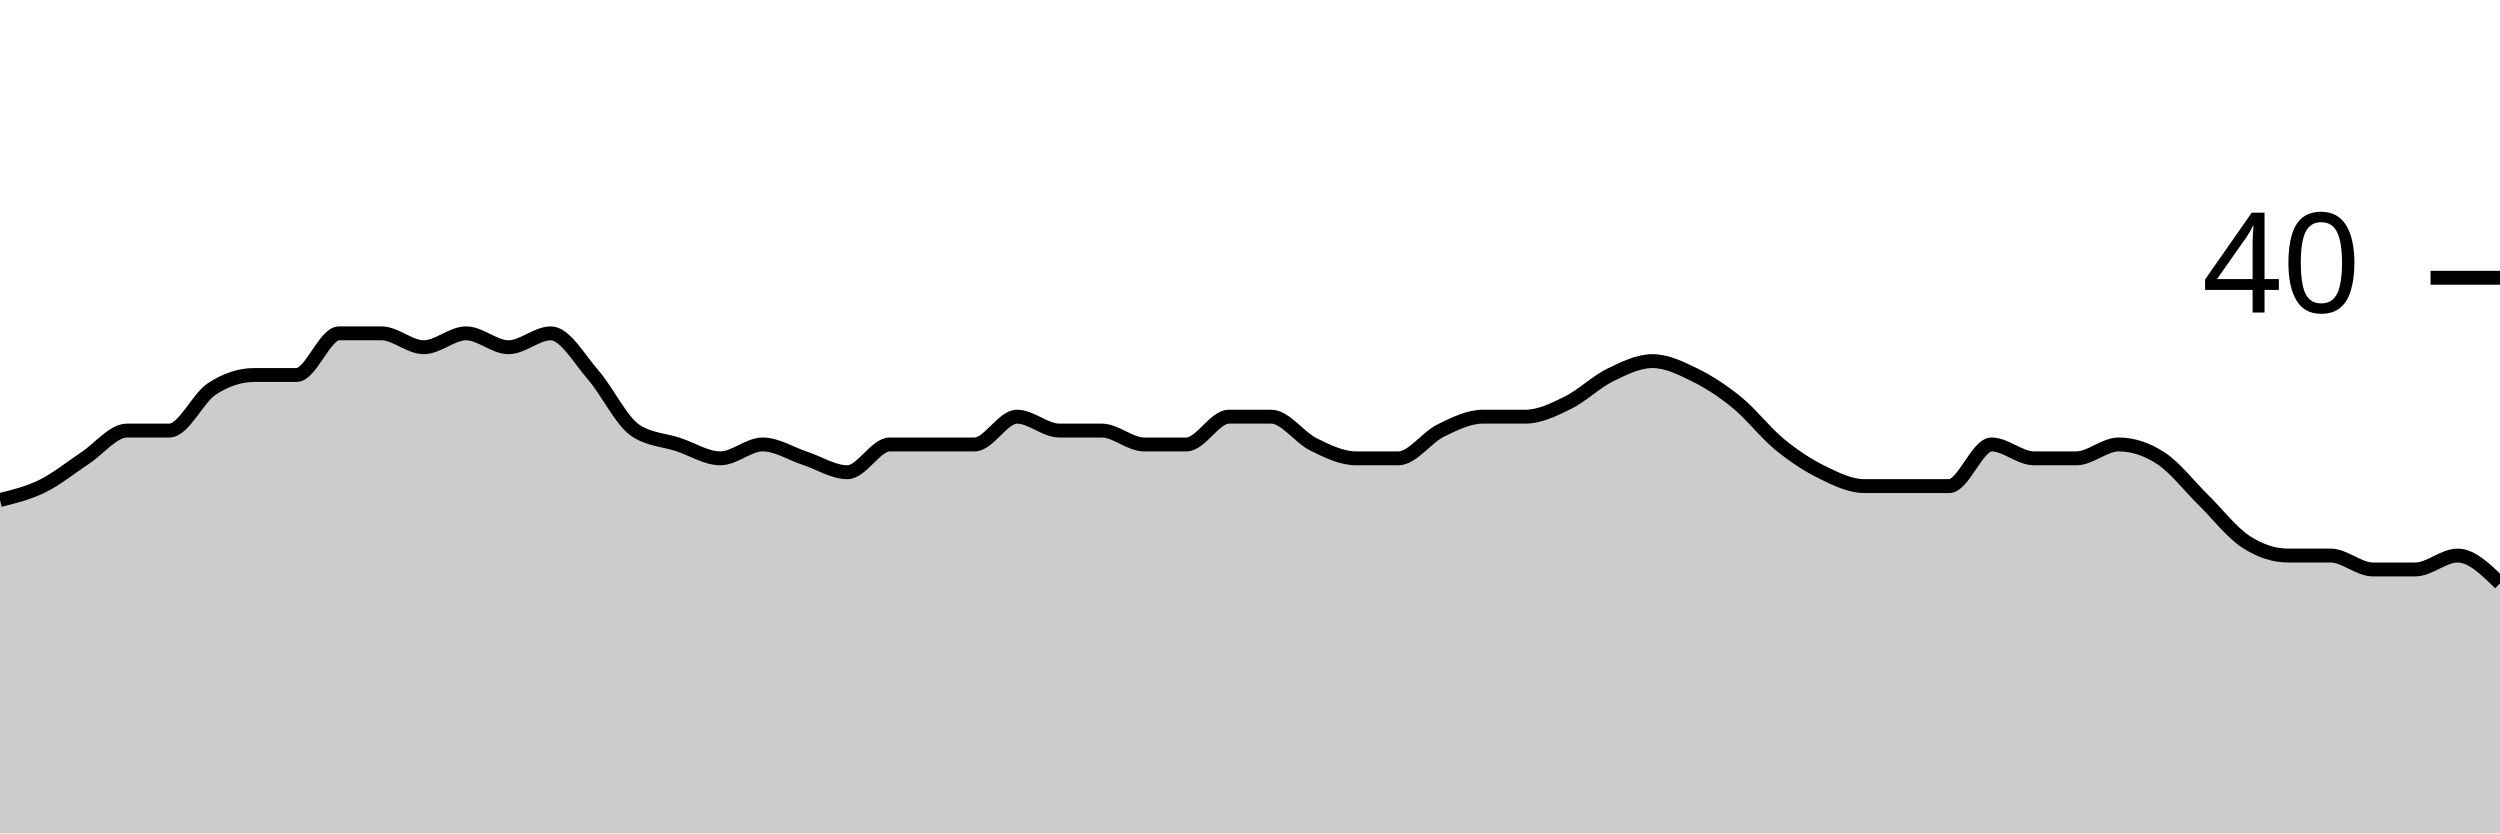
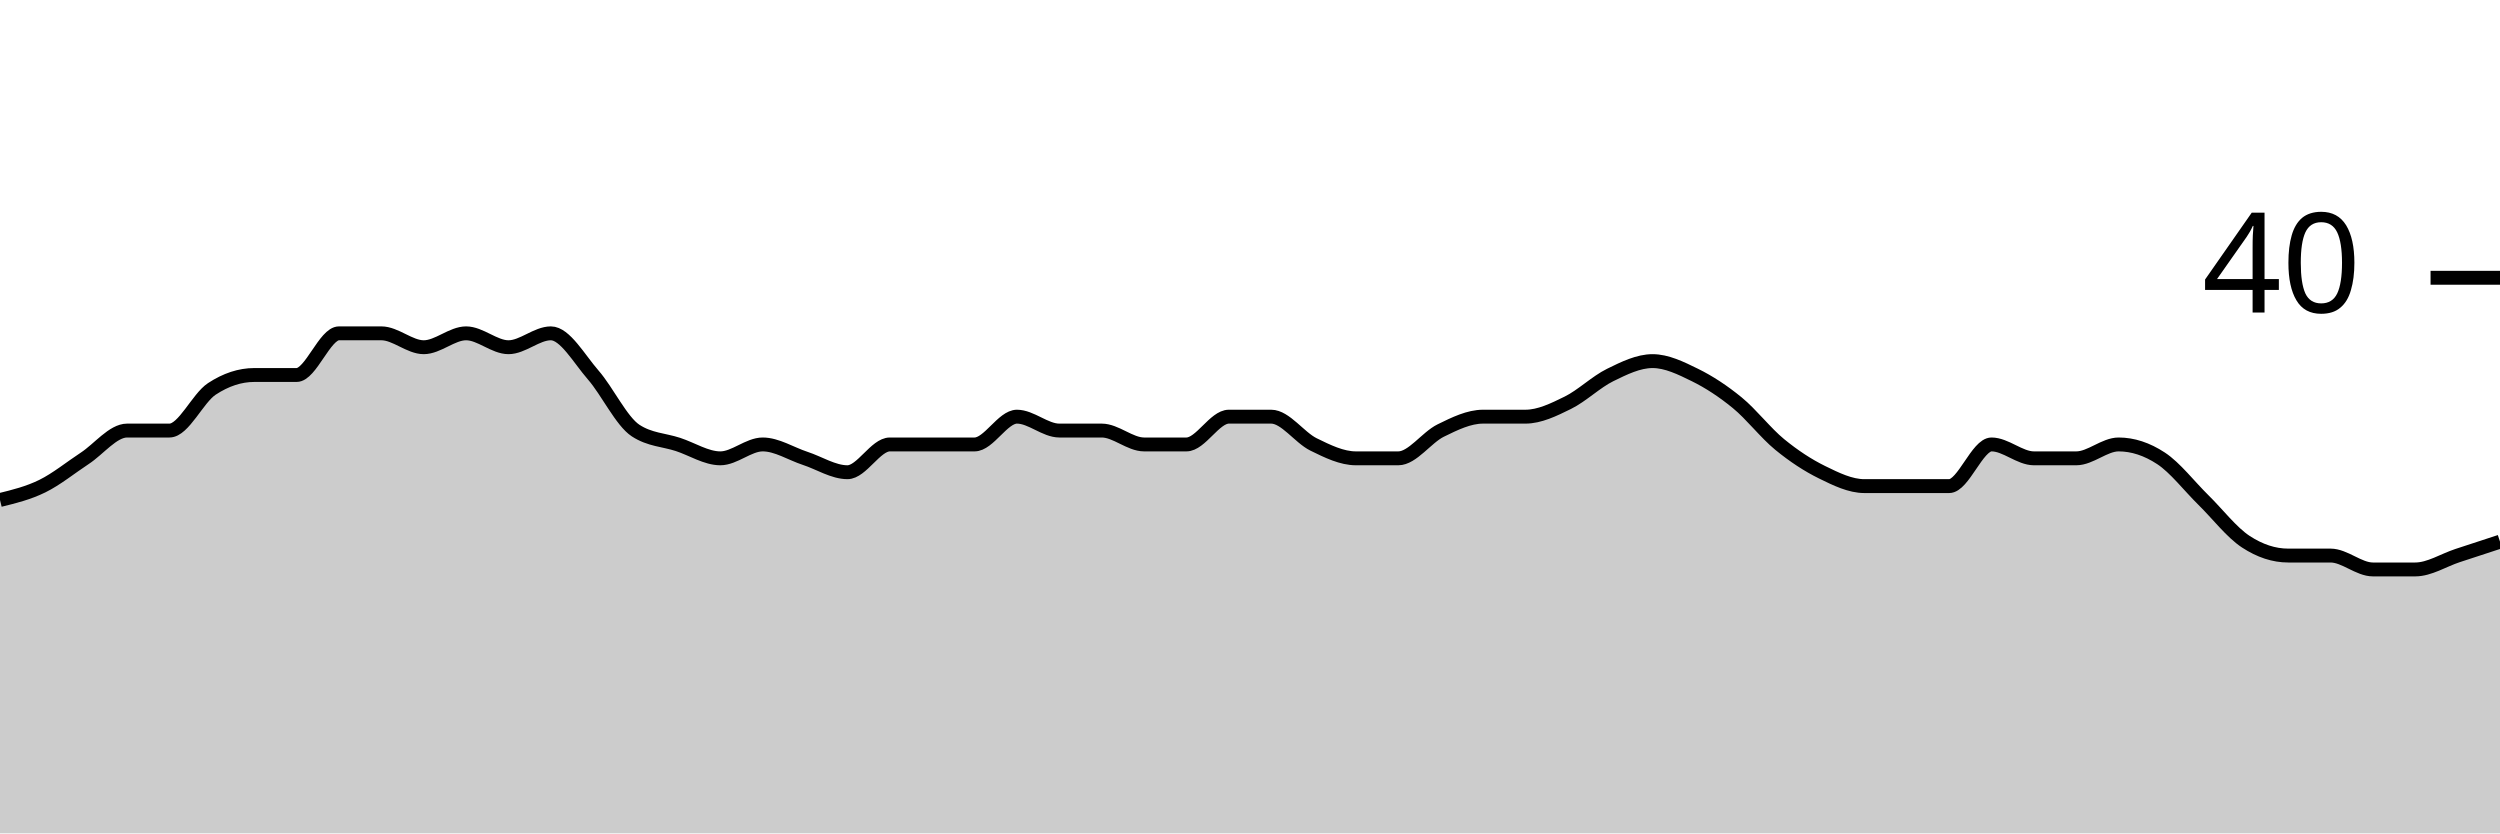
<svg xmlns="http://www.w3.org/2000/svg" viewBox="0 0 180 60">
  <g transform="translate(0,20)">
-     <path class="area" fill="rgba(0, 0, 0, 0.2)" d="M0,16C1.017,15.75,2.034,15.5,3.051,15C4.068,14.5,5.085,13.667,6.102,13C7.119,12.333,8.136,11,9.153,11C10.169,11,11.186,11,12.203,11C13.22,11,14.237,8.667,15.254,8C16.271,7.333,17.288,7,18.305,7C19.322,7,20.339,7,21.356,7C22.373,7,23.39,4,24.407,4C25.424,4,26.441,4,27.458,4C28.475,4,29.492,5,30.508,5C31.525,5,32.542,4,33.559,4C34.576,4,35.593,5,36.61,5C37.627,5,38.644,4,39.661,4C40.678,4,41.695,5.833,42.712,7C43.729,8.167,44.746,10.333,45.763,11C46.78,11.667,47.797,11.667,48.814,12C49.831,12.333,50.847,13,51.864,13C52.881,13,53.898,12,54.915,12C55.932,12,56.949,12.667,57.966,13C58.983,13.333,60,14,61.017,14C62.034,14,63.051,12,64.068,12C65.085,12,66.102,12,67.119,12C68.136,12,69.153,12,70.169,12C71.186,12,72.203,10,73.22,10C74.237,10,75.254,11,76.271,11C77.288,11,78.305,11,79.322,11C80.339,11,81.356,12,82.373,12C83.39,12,84.407,12,85.424,12C86.441,12,87.458,10,88.475,10C89.492,10,90.508,10,91.525,10C92.542,10,93.559,11.5,94.576,12C95.593,12.5,96.61,13,97.627,13C98.644,13,99.661,13,100.678,13C101.695,13,102.712,11.5,103.729,11C104.746,10.5,105.763,10,106.78,10C107.797,10,108.814,10,109.831,10C110.847,10,111.864,9.5,112.881,9C113.898,8.5,114.915,7.5,115.932,7C116.949,6.5,117.966,6,118.983,6C120,6,121.017,6.5,122.034,7C123.051,7.5,124.068,8.167,125.085,9C126.102,9.833,127.119,11.167,128.136,12C129.153,12.833,130.169,13.5,131.186,14C132.203,14.5,133.22,15,134.237,15C135.254,15,136.271,15,137.288,15C138.305,15,139.322,15,140.339,15C141.356,15,142.373,12,143.39,12C144.407,12,145.424,13,146.441,13C147.458,13,148.475,13,149.492,13C150.508,13,151.525,12,152.542,12C153.559,12,154.576,12.333,155.593,13C156.61,13.667,157.627,15,158.644,16C159.661,17,160.678,18.333,161.695,19C162.712,19.667,163.729,20,164.746,20C165.763,20,166.78,20,167.797,20C168.814,20,169.831,21,170.847,21C171.864,21,172.881,21,173.898,21C174.915,21,175.932,20,176.949,20C177.966,20,178.983,21,180,22L180,40C178.983,40,177.966,40,176.949,40C175.932,40,174.915,40,173.898,40C172.881,40,171.864,40,170.847,40C169.831,40,168.814,40,167.797,40C166.78,40,165.763,40,164.746,40C163.729,40,162.712,40,161.695,40C160.678,40,159.661,40,158.644,40C157.627,40,156.61,40,155.593,40C154.576,40,153.559,40,152.542,40C151.525,40,150.508,40,149.492,40C148.475,40,147.458,40,146.441,40C145.424,40,144.407,40,143.39,40C142.373,40,141.356,40,140.339,40C139.322,40,138.305,40,137.288,40C136.271,40,135.254,40,134.237,40C133.22,40,132.203,40,131.186,40C130.169,40,129.153,40,128.136,40C127.119,40,126.102,40,125.085,40C124.068,40,123.051,40,122.034,40C121.017,40,120,40,118.983,40C117.966,40,116.949,40,115.932,40C114.915,40,113.898,40,112.881,40C111.864,40,110.847,40,109.831,40C108.814,40,107.797,40,106.78,40C105.763,40,104.746,40,103.729,40C102.712,40,101.695,40,100.678,40C99.661,40,98.644,40,97.627,40C96.61,40,95.593,40,94.576,40C93.559,40,92.542,40,91.525,40C90.508,40,89.492,40,88.475,40C87.458,40,86.441,40,85.424,40C84.407,40,83.39,40,82.373,40C81.356,40,80.339,40,79.322,40C78.305,40,77.288,40,76.271,40C75.254,40,74.237,40,73.22,40C72.203,40,71.186,40,70.169,40C69.153,40,68.136,40,67.119,40C66.102,40,65.085,40,64.068,40C63.051,40,62.034,40,61.017,40C60,40,58.983,40,57.966,40C56.949,40,55.932,40,54.915,40C53.898,40,52.881,40,51.864,40C50.847,40,49.831,40,48.814,40C47.797,40,46.78,40,45.763,40C44.746,40,43.729,40,42.712,40C41.695,40,40.678,40,39.661,40C38.644,40,37.627,40,36.61,40C35.593,40,34.576,40,33.559,40C32.542,40,31.525,40,30.508,40C29.492,40,28.475,40,27.458,40C26.441,40,25.424,40,24.407,40C23.39,40,22.373,40,21.356,40C20.339,40,19.322,40,18.305,40C17.288,40,16.271,40,15.254,40C14.237,40,13.22,40,12.203,40C11.186,40,10.169,40,9.153,40C8.136,40,7.119,40,6.102,40C5.085,40,4.068,40,3.051,40C2.034,40,1.017,40,0,40Z" />
-     <path class="line" stroke="black" fill="none" d="M0,16C1.017,15.75,2.034,15.5,3.051,15C4.068,14.5,5.085,13.667,6.102,13C7.119,12.333,8.136,11,9.153,11C10.169,11,11.186,11,12.203,11C13.22,11,14.237,8.667,15.254,8C16.271,7.333,17.288,7,18.305,7C19.322,7,20.339,7,21.356,7C22.373,7,23.39,4,24.407,4C25.424,4,26.441,4,27.458,4C28.475,4,29.492,5,30.508,5C31.525,5,32.542,4,33.559,4C34.576,4,35.593,5,36.61,5C37.627,5,38.644,4,39.661,4C40.678,4,41.695,5.833,42.712,7C43.729,8.167,44.746,10.333,45.763,11C46.78,11.667,47.797,11.667,48.814,12C49.831,12.333,50.847,13,51.864,13C52.881,13,53.898,12,54.915,12C55.932,12,56.949,12.667,57.966,13C58.983,13.333,60,14,61.017,14C62.034,14,63.051,12,64.068,12C65.085,12,66.102,12,67.119,12C68.136,12,69.153,12,70.169,12C71.186,12,72.203,10,73.22,10C74.237,10,75.254,11,76.271,11C77.288,11,78.305,11,79.322,11C80.339,11,81.356,12,82.373,12C83.39,12,84.407,12,85.424,12C86.441,12,87.458,10,88.475,10C89.492,10,90.508,10,91.525,10C92.542,10,93.559,11.5,94.576,12C95.593,12.5,96.61,13,97.627,13C98.644,13,99.661,13,100.678,13C101.695,13,102.712,11.5,103.729,11C104.746,10.5,105.763,10,106.78,10C107.797,10,108.814,10,109.831,10C110.847,10,111.864,9.5,112.881,9C113.898,8.5,114.915,7.5,115.932,7C116.949,6.5,117.966,6,118.983,6C120,6,121.017,6.5,122.034,7C123.051,7.5,124.068,8.167,125.085,9C126.102,9.833,127.119,11.167,128.136,12C129.153,12.833,130.169,13.5,131.186,14C132.203,14.5,133.22,15,134.237,15C135.254,15,136.271,15,137.288,15C138.305,15,139.322,15,140.339,15C141.356,15,142.373,12,143.39,12C144.407,12,145.424,13,146.441,13C147.458,13,148.475,13,149.492,13C150.508,13,151.525,12,152.542,12C153.559,12,154.576,12.333,155.593,13C156.61,13.667,157.627,15,158.644,16C159.661,17,160.678,18.333,161.695,19C162.712,19.667,163.729,20,164.746,20C165.763,20,166.78,20,167.797,20C168.814,20,169.831,21,170.847,21C171.864,21,172.881,21,173.898,21C174.915,21,175.932,20,176.949,20C177.966,20,178.983,21,180,22" />
+     <path class="area" fill="rgba(0, 0, 0, 0.2)" d="M0,16C1.017,15.75,2.034,15.5,3.051,15C4.068,14.5,5.085,13.667,6.102,13C7.119,12.333,8.136,11,9.153,11C10.169,11,11.186,11,12.203,11C13.22,11,14.237,8.667,15.254,8C16.271,7.333,17.288,7,18.305,7C19.322,7,20.339,7,21.356,7C22.373,7,23.39,4,24.407,4C25.424,4,26.441,4,27.458,4C28.475,4,29.492,5,30.508,5C31.525,5,32.542,4,33.559,4C34.576,4,35.593,5,36.61,5C37.627,5,38.644,4,39.661,4C40.678,4,41.695,5.833,42.712,7C43.729,8.167,44.746,10.333,45.763,11C46.78,11.667,47.797,11.667,48.814,12C49.831,12.333,50.847,13,51.864,13C52.881,13,53.898,12,54.915,12C55.932,12,56.949,12.667,57.966,13C58.983,13.333,60,14,61.017,14C62.034,14,63.051,12,64.068,12C65.085,12,66.102,12,67.119,12C68.136,12,69.153,12,70.169,12C71.186,12,72.203,10,73.22,10C74.237,10,75.254,11,76.271,11C77.288,11,78.305,11,79.322,11C80.339,11,81.356,12,82.373,12C83.39,12,84.407,12,85.424,12C86.441,12,87.458,10,88.475,10C89.492,10,90.508,10,91.525,10C92.542,10,93.559,11.5,94.576,12C95.593,12.5,96.61,13,97.627,13C98.644,13,99.661,13,100.678,13C101.695,13,102.712,11.5,103.729,11C104.746,10.5,105.763,10,106.78,10C107.797,10,108.814,10,109.831,10C110.847,10,111.864,9.5,112.881,9C113.898,8.5,114.915,7.5,115.932,7C116.949,6.5,117.966,6,118.983,6C120,6,121.017,6.5,122.034,7C123.051,7.5,124.068,8.167,125.085,9C126.102,9.833,127.119,11.167,128.136,12C129.153,12.833,130.169,13.5,131.186,14C132.203,14.5,133.22,15,134.237,15C135.254,15,136.271,15,137.288,15C138.305,15,139.322,15,140.339,15C141.356,15,142.373,12,143.39,12C144.407,12,145.424,13,146.441,13C147.458,13,148.475,13,149.492,13C150.508,13,151.525,12,152.542,12C153.559,12,154.576,12.333,155.593,13C156.61,13.667,157.627,15,158.644,16C159.661,17,160.678,18.333,161.695,19C162.712,19.667,163.729,20,164.746,20C165.763,20,166.78,20,167.797,20C168.814,20,169.831,21,170.847,21C171.864,21,172.881,21,173.898,21C174.915,21,175.932,20.333,176.949,20C177.966,19.667,178.983,19.333,180,19L180,40C178.983,40,177.966,40,176.949,40C175.932,40,174.915,40,173.898,40C172.881,40,171.864,40,170.847,40C169.831,40,168.814,40,167.797,40C166.78,40,165.763,40,164.746,40C163.729,40,162.712,40,161.695,40C160.678,40,159.661,40,158.644,40C157.627,40,156.61,40,155.593,40C154.576,40,153.559,40,152.542,40C151.525,40,150.508,40,149.492,40C148.475,40,147.458,40,146.441,40C145.424,40,144.407,40,143.39,40C142.373,40,141.356,40,140.339,40C139.322,40,138.305,40,137.288,40C136.271,40,135.254,40,134.237,40C133.22,40,132.203,40,131.186,40C130.169,40,129.153,40,128.136,40C127.119,40,126.102,40,125.085,40C124.068,40,123.051,40,122.034,40C121.017,40,120,40,118.983,40C117.966,40,116.949,40,115.932,40C114.915,40,113.898,40,112.881,40C111.864,40,110.847,40,109.831,40C108.814,40,107.797,40,106.78,40C105.763,40,104.746,40,103.729,40C102.712,40,101.695,40,100.678,40C99.661,40,98.644,40,97.627,40C96.61,40,95.593,40,94.576,40C93.559,40,92.542,40,91.525,40C90.508,40,89.492,40,88.475,40C87.458,40,86.441,40,85.424,40C84.407,40,83.39,40,82.373,40C81.356,40,80.339,40,79.322,40C78.305,40,77.288,40,76.271,40C75.254,40,74.237,40,73.22,40C72.203,40,71.186,40,70.169,40C69.153,40,68.136,40,67.119,40C66.102,40,65.085,40,64.068,40C63.051,40,62.034,40,61.017,40C60,40,58.983,40,57.966,40C56.949,40,55.932,40,54.915,40C53.898,40,52.881,40,51.864,40C50.847,40,49.831,40,48.814,40C47.797,40,46.78,40,45.763,40C44.746,40,43.729,40,42.712,40C41.695,40,40.678,40,39.661,40C38.644,40,37.627,40,36.61,40C35.593,40,34.576,40,33.559,40C32.542,40,31.525,40,30.508,40C29.492,40,28.475,40,27.458,40C26.441,40,25.424,40,24.407,40C23.39,40,22.373,40,21.356,40C20.339,40,19.322,40,18.305,40C17.288,40,16.271,40,15.254,40C14.237,40,13.22,40,12.203,40C11.186,40,10.169,40,9.153,40C8.136,40,7.119,40,6.102,40C5.085,40,4.068,40,3.051,40C2.034,40,1.017,40,0,40Z" />
+     <path class="line" stroke="black" fill="none" d="M0,16C1.017,15.75,2.034,15.5,3.051,15C4.068,14.5,5.085,13.667,6.102,13C7.119,12.333,8.136,11,9.153,11C10.169,11,11.186,11,12.203,11C13.22,11,14.237,8.667,15.254,8C16.271,7.333,17.288,7,18.305,7C19.322,7,20.339,7,21.356,7C22.373,7,23.39,4,24.407,4C25.424,4,26.441,4,27.458,4C28.475,4,29.492,5,30.508,5C31.525,5,32.542,4,33.559,4C34.576,4,35.593,5,36.61,5C37.627,5,38.644,4,39.661,4C40.678,4,41.695,5.833,42.712,7C43.729,8.167,44.746,10.333,45.763,11C46.78,11.667,47.797,11.667,48.814,12C49.831,12.333,50.847,13,51.864,13C52.881,13,53.898,12,54.915,12C55.932,12,56.949,12.667,57.966,13C58.983,13.333,60,14,61.017,14C62.034,14,63.051,12,64.068,12C65.085,12,66.102,12,67.119,12C68.136,12,69.153,12,70.169,12C71.186,12,72.203,10,73.22,10C74.237,10,75.254,11,76.271,11C77.288,11,78.305,11,79.322,11C80.339,11,81.356,12,82.373,12C83.39,12,84.407,12,85.424,12C86.441,12,87.458,10,88.475,10C89.492,10,90.508,10,91.525,10C92.542,10,93.559,11.5,94.576,12C95.593,12.5,96.61,13,97.627,13C98.644,13,99.661,13,100.678,13C101.695,13,102.712,11.5,103.729,11C104.746,10.5,105.763,10,106.78,10C107.797,10,108.814,10,109.831,10C110.847,10,111.864,9.5,112.881,9C113.898,8.5,114.915,7.5,115.932,7C116.949,6.5,117.966,6,118.983,6C120,6,121.017,6.5,122.034,7C123.051,7.5,124.068,8.167,125.085,9C126.102,9.833,127.119,11.167,128.136,12C129.153,12.833,130.169,13.5,131.186,14C132.203,14.5,133.22,15,134.237,15C135.254,15,136.271,15,137.288,15C138.305,15,139.322,15,140.339,15C141.356,15,142.373,12,143.39,12C144.407,12,145.424,13,146.441,13C147.458,13,148.475,13,149.492,13C150.508,13,151.525,12,152.542,12C153.559,12,154.576,12.333,155.593,13C156.61,13.667,157.627,15,158.644,16C159.661,17,160.678,18.333,161.695,19C162.712,19.667,163.729,20,164.746,20C165.763,20,166.78,20,167.797,20C168.814,20,169.831,21,170.847,21C171.864,21,172.881,21,173.898,21C174.915,21,175.932,20.333,176.949,20C177.966,19.667,178.983,19.333,180,19" />
    <path class="axis-ceiling" stroke-width="1" stroke="black" fill="none" d="M175,0L180,0" />
    <text class="axis-ceiling-label" font-family="sans-serif" text-anchor="end" font-size="10px" x="170" y="2.5">40</text>
  </g>
</svg>
